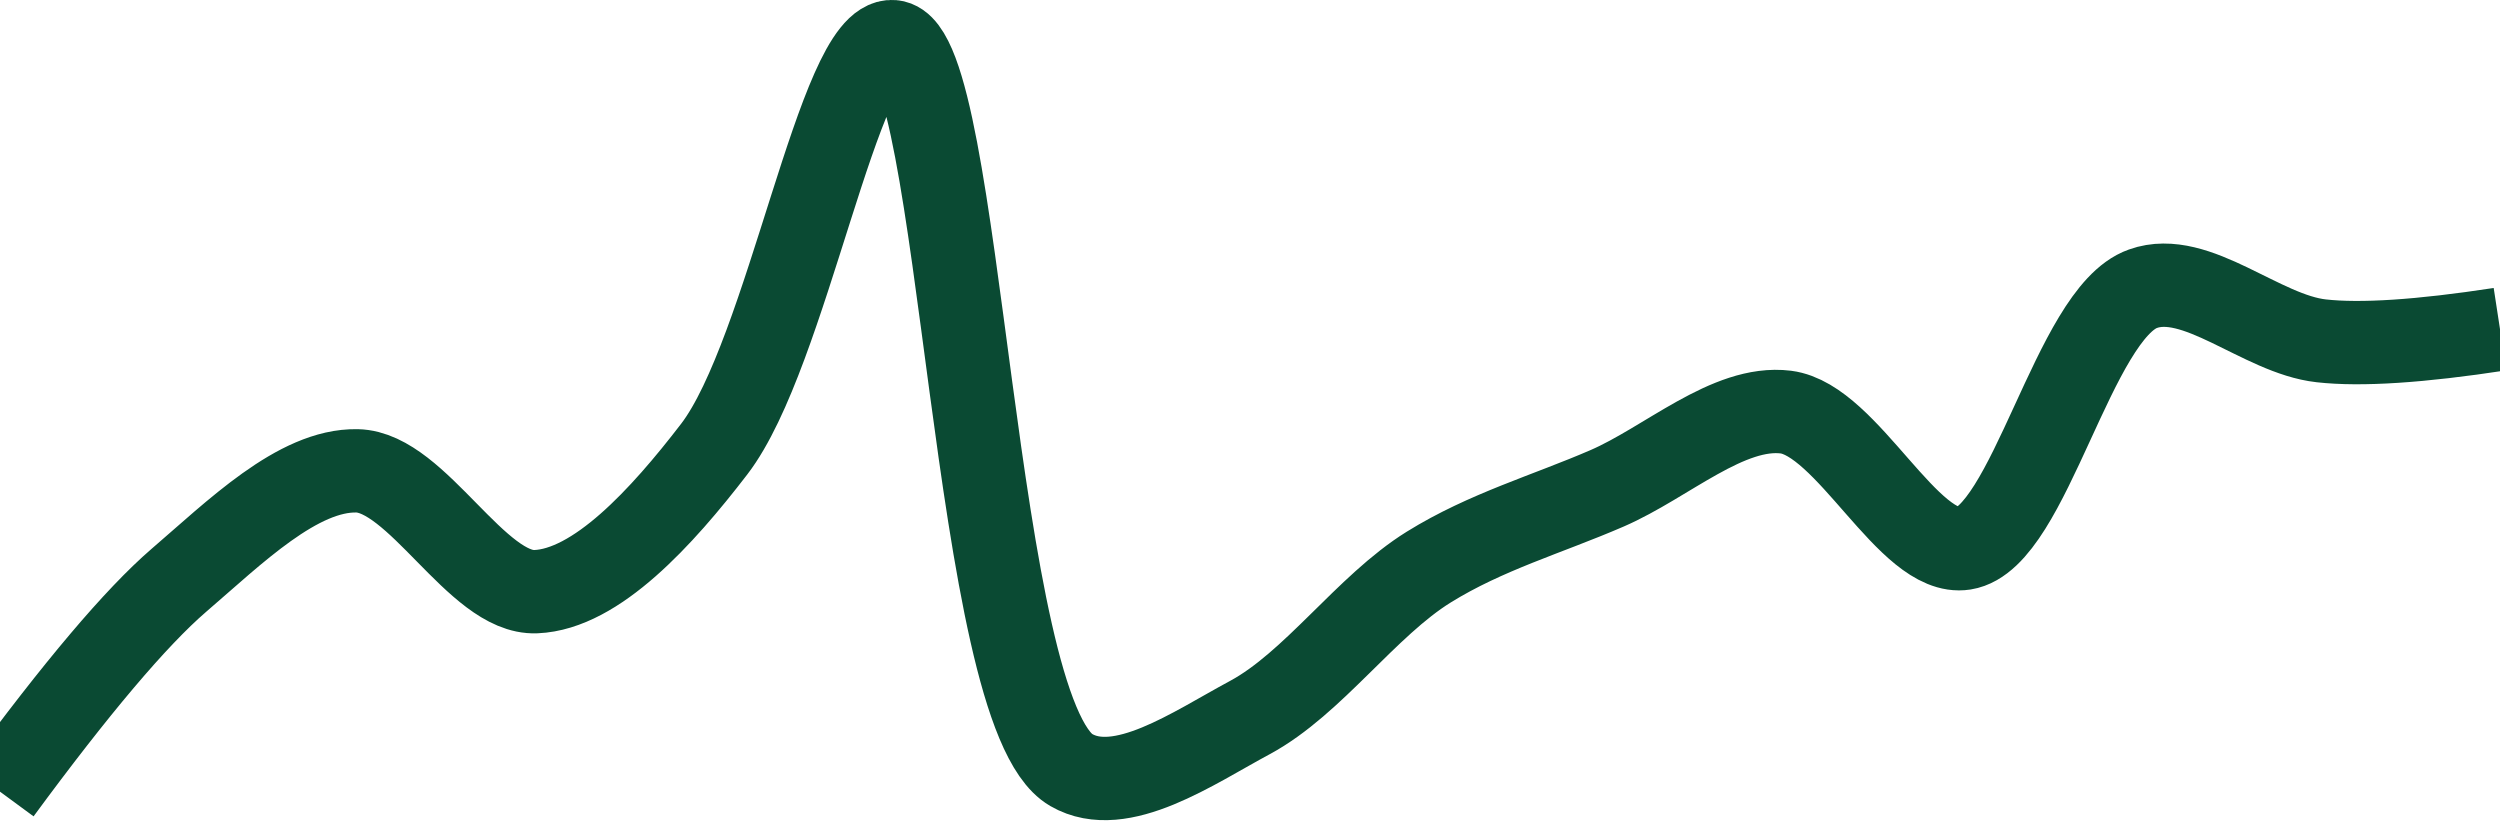
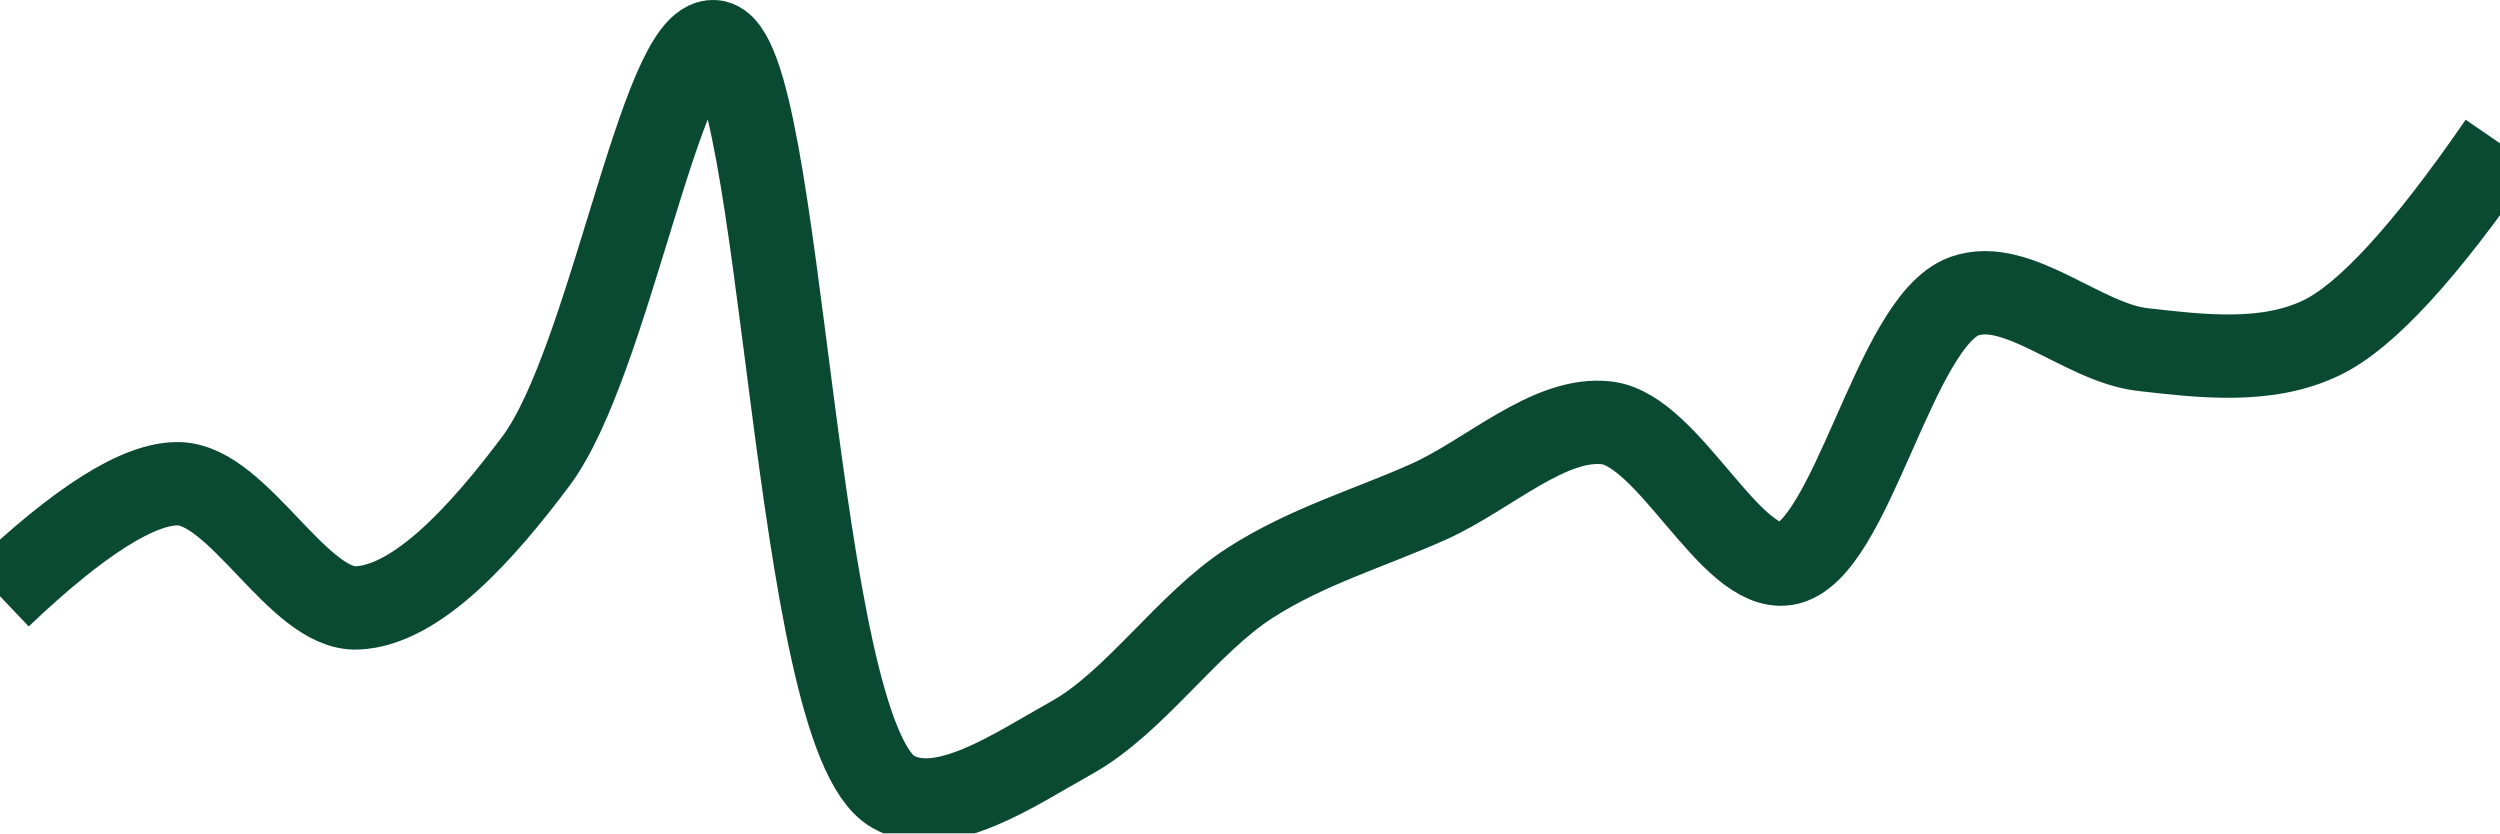
<svg xmlns="http://www.w3.org/2000/svg" class="main-svg" width="60" height="20" style="" viewBox="0 0 60 20">
  <rect x="0" y="0" width="60" height="20" style="fill: rgb(0, 0, 0); fill-opacity: 0;" />
-   <defs id="defs-26bcb6">
+   <defs id="defs-1a785d">
    <g class="clips">
-       <clipPath id="clip26bcb6xyplot" class="plotclip">
+       <clipPath id="clip1a785dxyplot" class="plotclip">
        <rect width="60" height="20" />
      </clipPath>
-       <clipPath class="axesclip" id="clip26bcb6x">
+       <clipPath class="axesclip" id="clip1a785dx">
        <rect x="0" y="0" width="60" height="20" />
      </clipPath>
-       <clipPath class="axesclip" id="clip26bcb6y">
+       <clipPath class="axesclip" id="clip1a785dy">
        <rect x="0" y="0" width="60" height="20" />
      </clipPath>
-       <clipPath class="axesclip" id="clip26bcb6xy">
+       <clipPath class="axesclip" id="clip1a785dxy">
        <rect x="0" y="0" width="60" height="20" />
      </clipPath>
    </g>
    <g class="gradients" />
    <g class="patterns" />
  </defs>
  <g class="bglayer">
    <rect class="bg" x="0" y="0" width="60" height="20" style="fill: rgb(0, 0, 0); fill-opacity: 0; stroke-width: 0;" />
  </g>
  <g class="layer-below">
    <g class="imagelayer" />
    <g class="shapelayer" />
  </g>
  <g class="cartesianlayer">
    <g class="subplot xy">
      <g class="layer-subplot">
        <g class="shapelayer" />
        <g class="imagelayer" />
      </g>
      <g class="minor-gridlayer">
        <g class="x" />
        <g class="y" />
      </g>
      <g class="gridlayer">
        <g class="x" />
        <g class="y" />
      </g>
      <g class="zerolinelayer" />
      <g class="layer-between">
        <g class="shapelayer" />
        <g class="imagelayer" />
      </g>
      <path class="xlines-below" />
      <path class="ylines-below" />
      <g class="overlines-below" />
      <g class="xaxislayer-below" />
      <g class="yaxislayer-below" />
      <g class="overaxes-below" />
      <g class="overplot">
-         <g class="xy" transform="" clip-path="url(#clip26bcb6xyplot)">
+         <g class="xy" transform="" clip-path="url(#clip1a785dxyplot)">
          <g class="scatterlayer mlayer">
-             <g class="trace scatter trace5fb32f" style="stroke-miterlimit: 2; opacity: 1;">
+             <g class="trace scatter trace69df01" style="stroke-miterlimit: 2; opacity: 1;">
              <g class="fills" />
              <g class="errorbars" />
              <g class="lines">
-                 <path class="js-line" d="M0,19Q2.75,15.26 4.29,13.93C5.63,12.78 7.15,11.27 8.57,11.3C10.01,11.33 11.45,14.26 12.86,14.2C14.31,14.14 15.88,12.42 17.14,10.78C18.9,8.49 20.14,0.89 21.43,1C23.1,1.14 23.32,17.1 25.71,18.48C26.9,19.17 28.64,17.95 30,17.22C31.52,16.4 32.79,14.54 34.29,13.61C35.66,12.76 37.14,12.34 38.57,11.72C40,11.1 41.48,9.72 42.86,9.89C44.34,10.08 45.81,13.37 47.14,13.16C48.71,12.91 49.76,7.52 51.43,6.93C52.71,6.47 54.27,8.02 55.71,8.18Q57.13,8.34 60,7.9" style="vector-effect: none; fill: none; stroke: rgb(10, 74, 51); stroke-opacity: 1; stroke-width: 2px; opacity: 1;" />
+                 <path class="js-line" d="M0,14.31Q2.87,11.58 4.29,11.61C5.73,11.64 7.16,14.65 8.57,14.59C10.02,14.53 11.6,12.75 12.86,11.07C14.63,8.71 15.86,0.89 17.14,1C18.81,1.14 19.01,17.61 21.43,19C22.62,19.68 24.36,18.46 25.71,17.71C27.23,16.87 28.5,14.95 30,13.99C31.37,13.11 32.86,12.68 34.29,12.04C35.72,11.4 37.19,9.98 38.57,10.15C40.06,10.34 41.53,13.74 42.86,13.53C44.43,13.28 45.46,7.72 47.14,7.11C48.42,6.65 49.99,8.23 51.43,8.39C52.84,8.55 54.4,8.74 55.71,8.11Q57.31,7.35 60,3.44" style="vector-effect: none; fill: none; stroke: rgb(10, 74, 51); stroke-opacity: 1; stroke-width: 2px; opacity: 1;" />
              </g>
              <g class="points" />
              <g class="text" />
            </g>
          </g>
        </g>
      </g>
      <path class="xlines-above crisp" d="M0,0" style="fill: none;" />
      <path class="ylines-above crisp" d="M0,0" style="fill: none;" />
      <g class="overlines-above" />
      <g class="xaxislayer-above" />
      <g class="yaxislayer-above" />
      <g class="overaxes-above" />
    </g>
  </g>
  <g class="polarlayer" />
  <g class="smithlayer" />
  <g class="ternarylayer" />
  <g class="geolayer" />
  <g class="funnelarealayer" />
  <g class="pielayer" />
  <g class="iciclelayer" />
  <g class="treemaplayer" />
  <g class="sunburstlayer" />
  <g class="glimages" />
-   <defs id="topdefs-26bcb6">
+   <defs id="topdefs-1a785d">
    <g class="clips" />
  </defs>
  <g class="layer-above">
    <g class="imagelayer" />
    <g class="shapelayer" />
  </g>
  <g class="infolayer">
    <g class="g-gtitle" />
  </g>
</svg>
